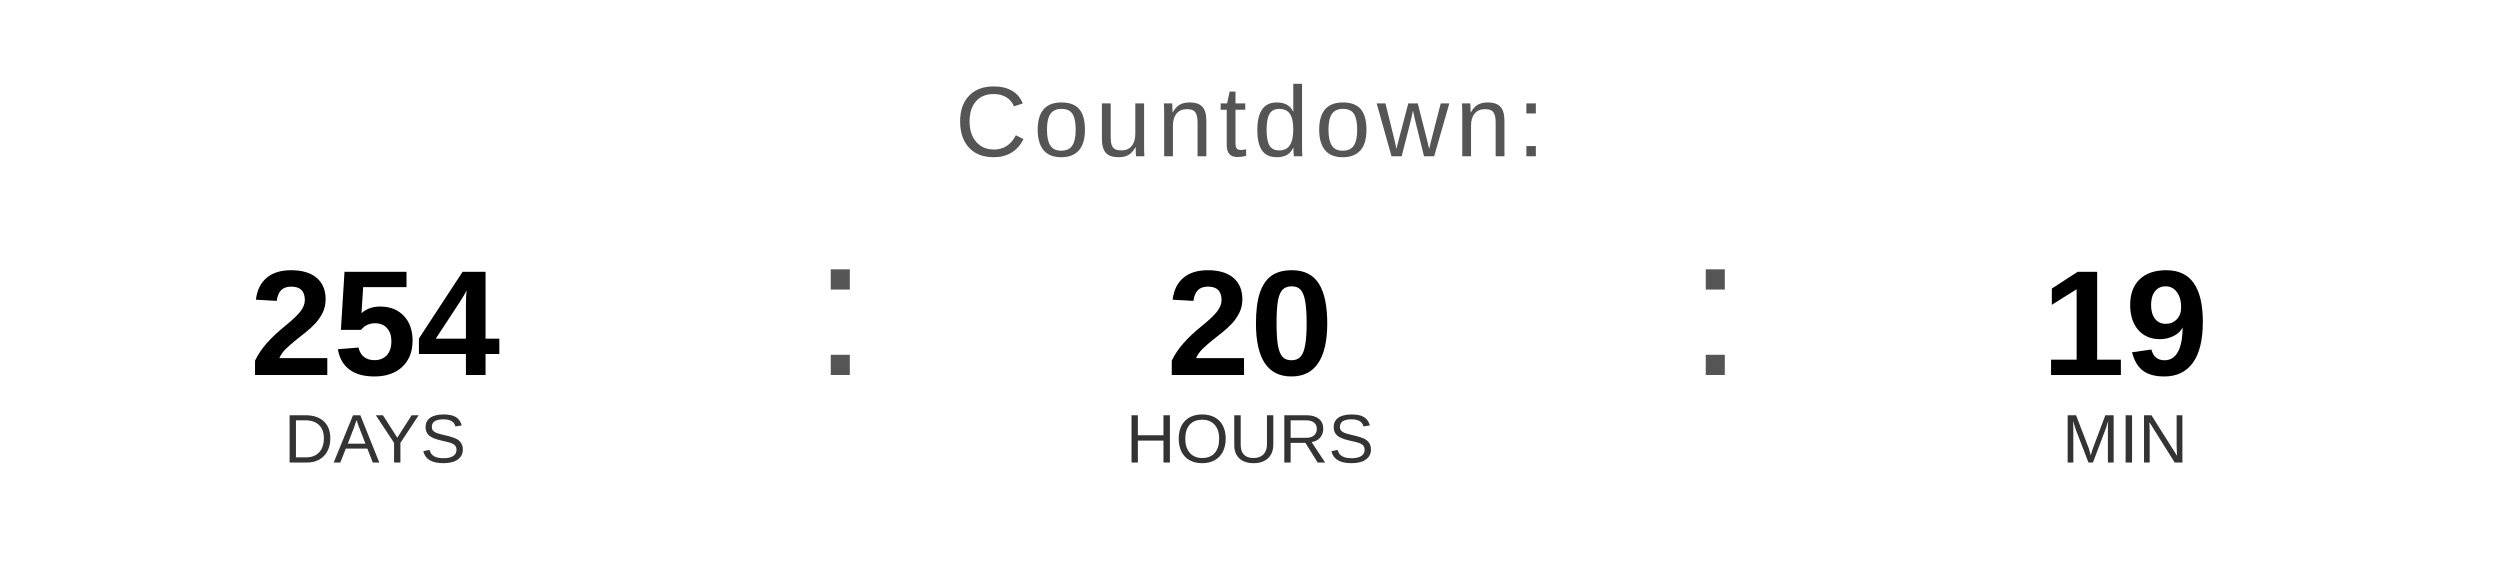
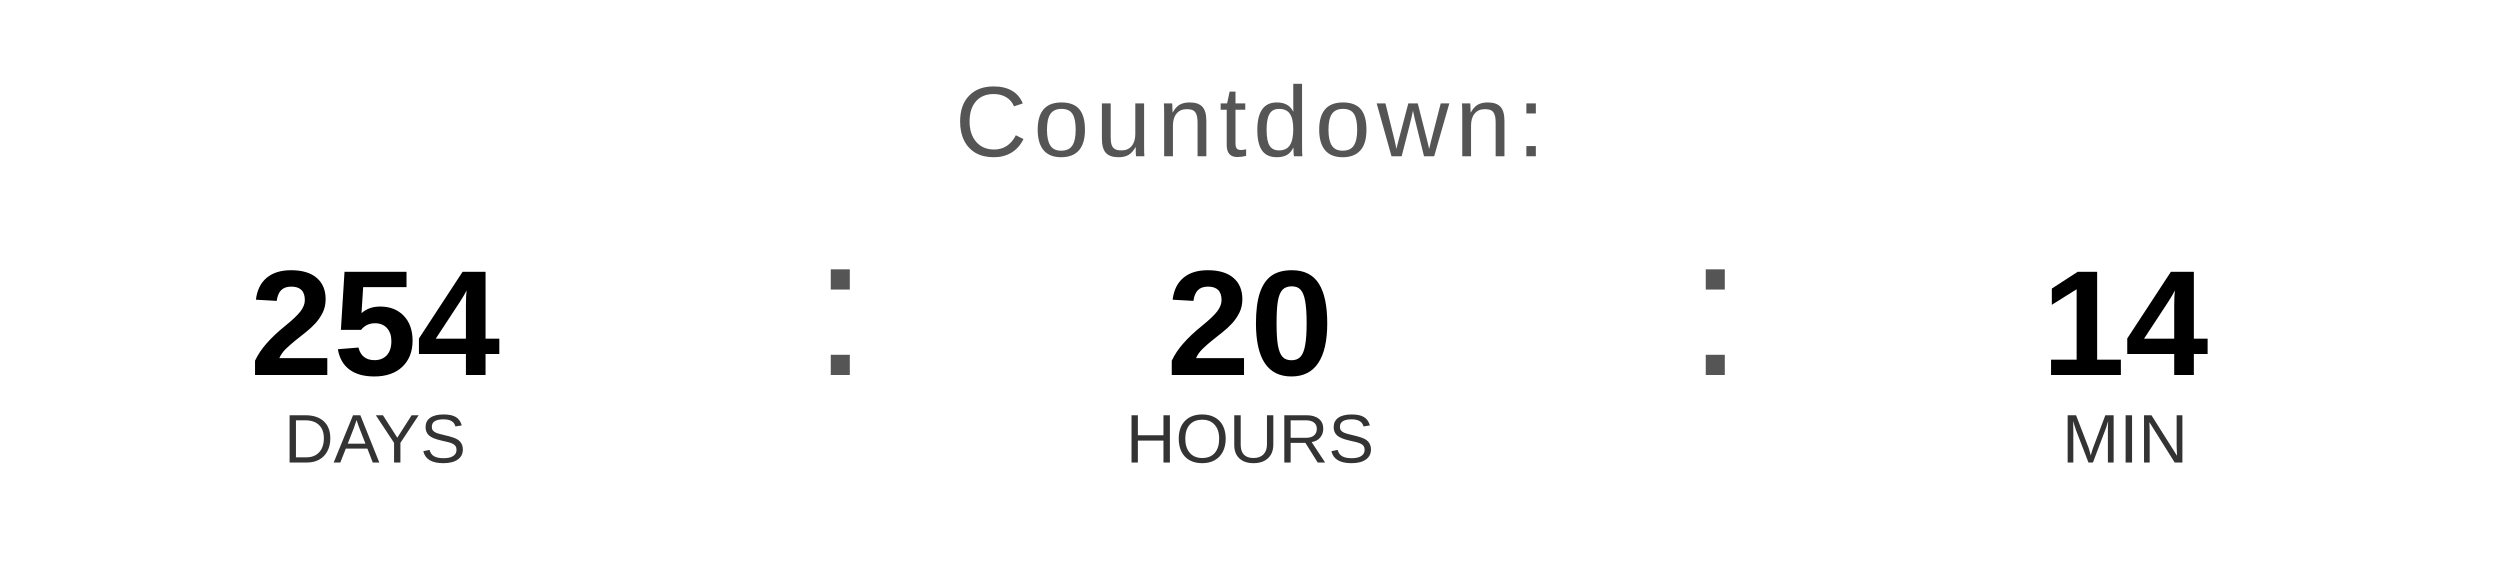
<svg xmlns="http://www.w3.org/2000/svg" width="400" height="90" viewBox="0 0 400 90">
  <text x="200" y="25" font-family="Arial, Helvetica, sans-serif" font-size="16" fill="#555555" text-anchor="middle" letter-spacing="1">
    Countdown:
  </text>
  <text x="60" y="60" font-family="Arial, Helvetica, sans-serif" font-size="24" font-weight="bold" fill="#000000" text-anchor="middle">254</text>
  <text x="60" y="74" font-family="Arial, Helvetica, sans-serif" font-size="11" fill="#333333" text-anchor="middle">DAYS</text>
  <text x="130" y="60" font-family="Arial, sans-serif" font-size="32" fill="#555555">:</text>
  <text x="200" y="60" font-family="Arial, Helvetica, sans-serif" font-size="24" font-weight="bold" fill="#000000" text-anchor="middle">20</text>
  <text x="200" y="74" font-family="Arial, Helvetica, sans-serif" font-size="11" fill="#333333" text-anchor="middle">HOURS</text>
  <text x="270" y="60" font-family="Arial, sans-serif" font-size="32" fill="#555555">:</text>
-   <text x="340" y="60" font-family="Arial, Helvetica, sans-serif" font-size="24" font-weight="bold" fill="#000000" text-anchor="middle">19</text>
+   <text x="340" y="60" font-family="Arial, Helvetica, sans-serif" font-size="24" font-weight="bold" fill="#000000" text-anchor="middle">14</text>
  <text x="340" y="74" font-family="Arial, Helvetica, sans-serif" font-size="11" fill="#333333" text-anchor="middle">MIN</text>
</svg>
